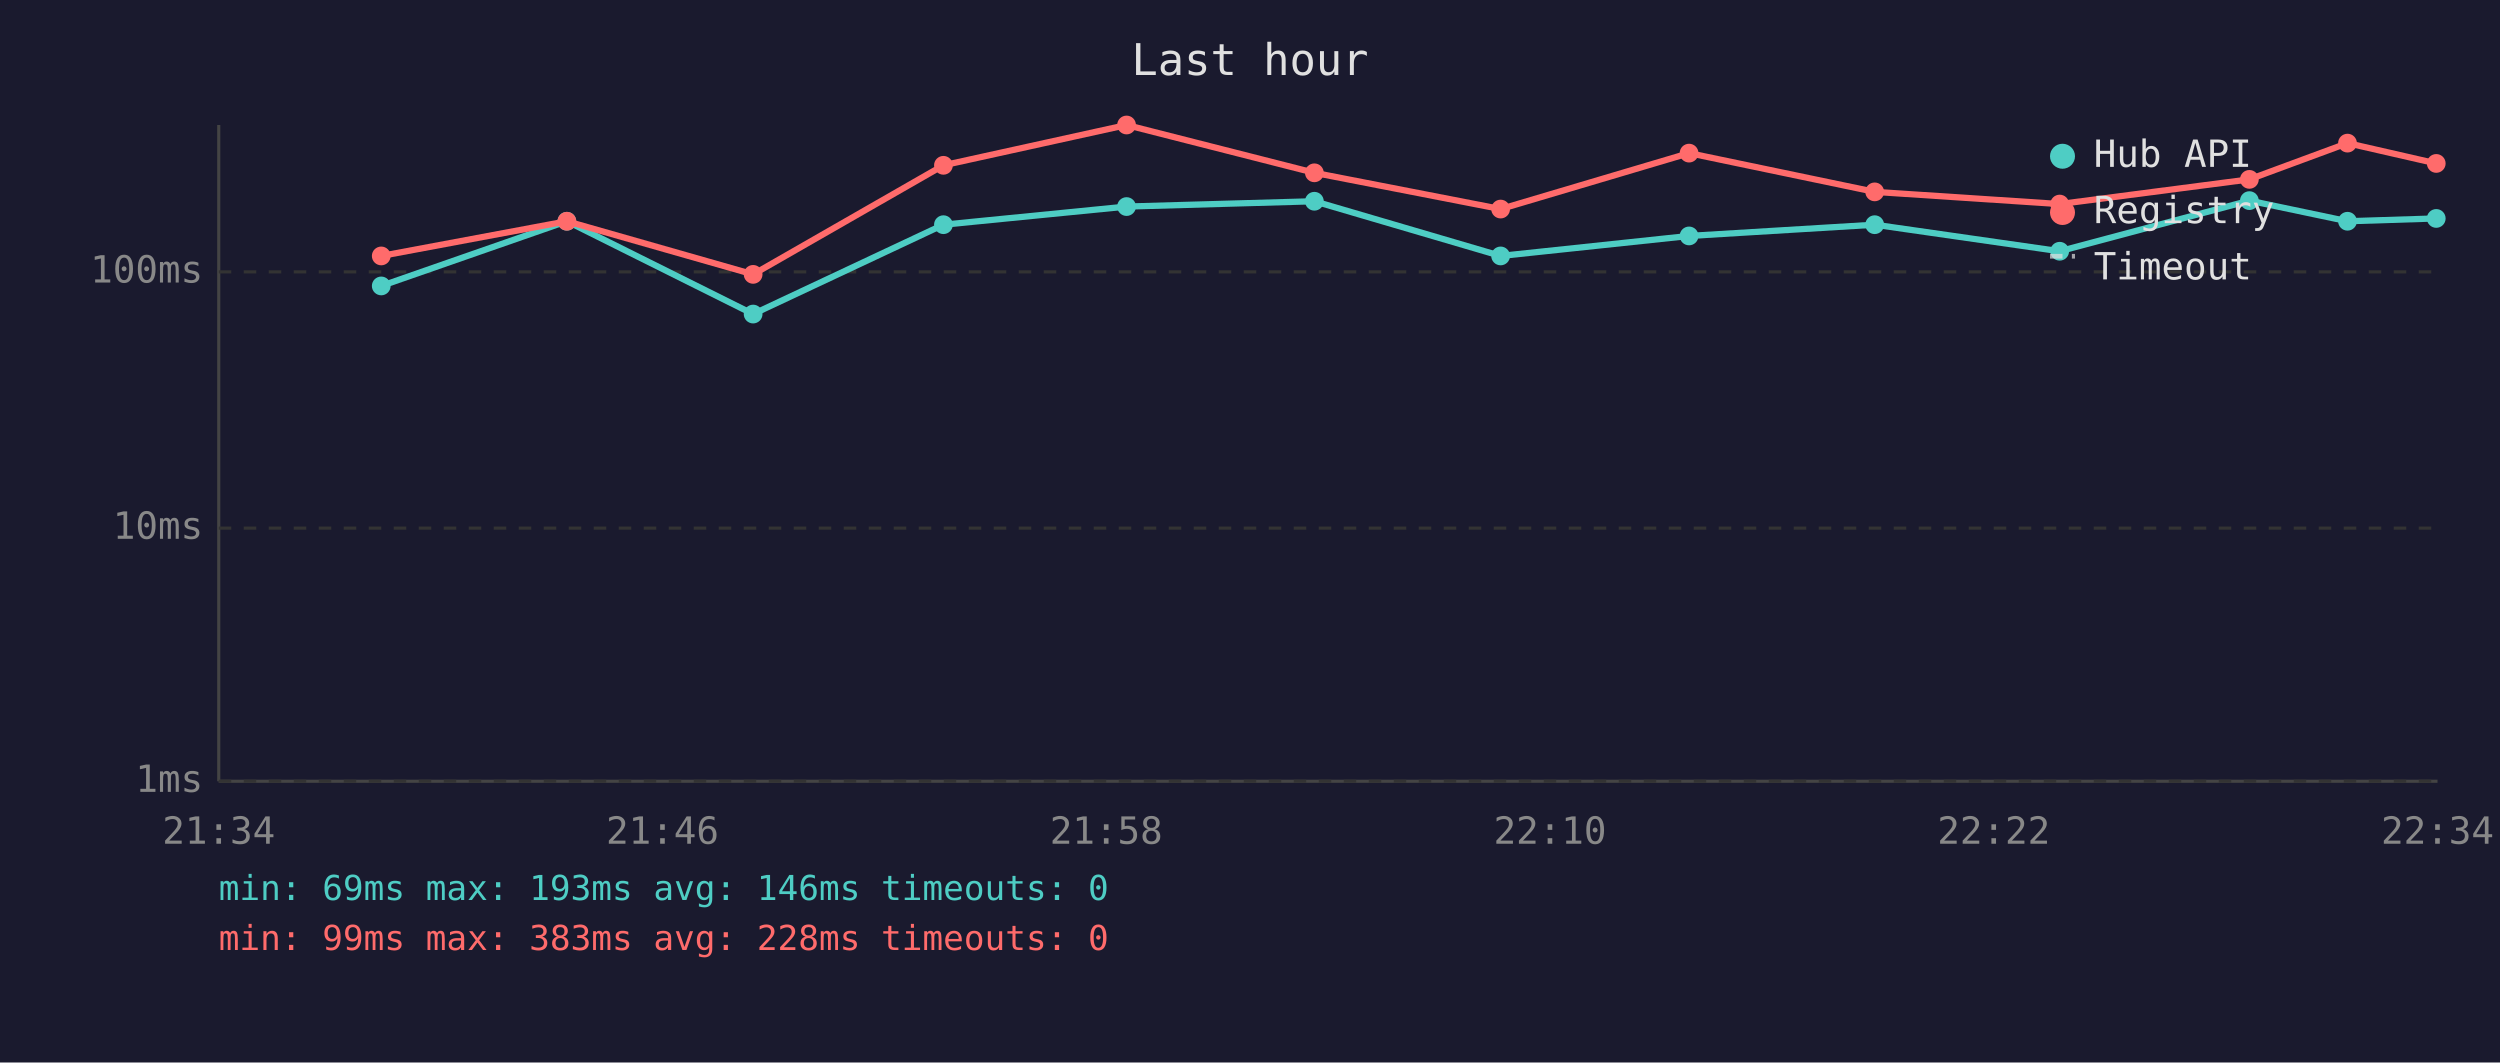
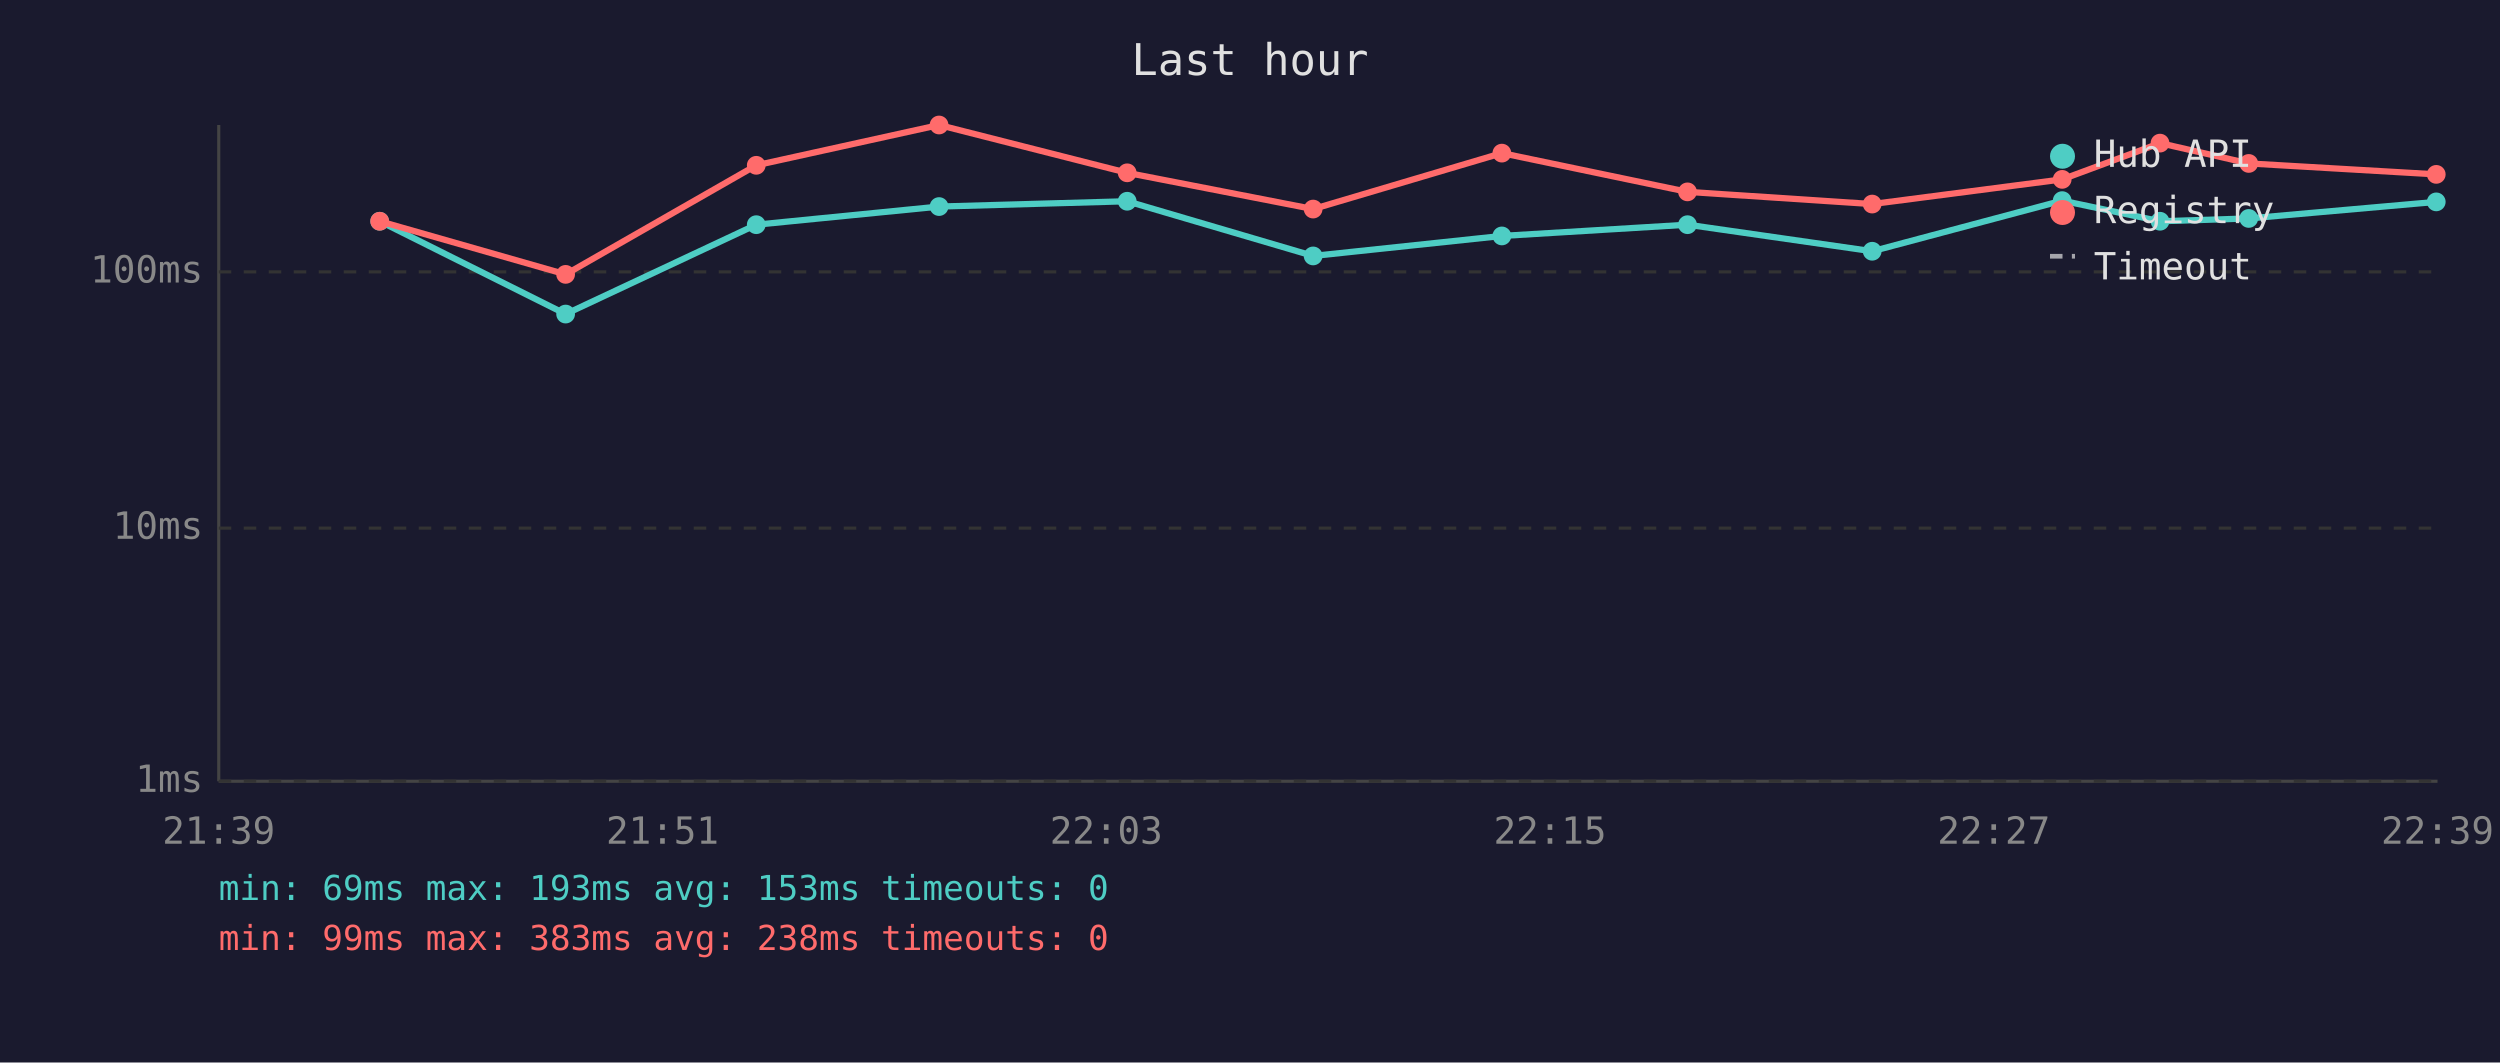
<svg xmlns="http://www.w3.org/2000/svg" viewBox="0 0 800 340" font-family="monospace" font-size="12">
  <rect width="800" height="340" fill="#1a1a2e" />
  <text x="400" y="24" fill="#e0e0e0" font-size="14" text-anchor="middle">Last hour</text>
  <line x1="70" y1="40" x2="70" y2="250" stroke="#444" stroke-width="1" />
  <line x1="70" y1="250" x2="780" y2="250" stroke="#444" stroke-width="1" />
  <line x1="70" y1="250" x2="780" y2="250" stroke="#333" stroke-width="1" stroke-dasharray="4" />
  <text x="65" y="250" fill="#888" text-anchor="end" dominant-baseline="middle">1ms</text>
  <line x1="70" y1="169" x2="780" y2="169" stroke="#333" stroke-width="1" stroke-dasharray="4" />
  <text x="65" y="169" fill="#888" text-anchor="end" dominant-baseline="middle">10ms</text>
  <line x1="70" y1="87" x2="780" y2="87" stroke="#333" stroke-width="1" stroke-dasharray="4" />
  <text x="65" y="87" fill="#888" text-anchor="end" dominant-baseline="middle">100ms</text>
-   <text x="70" y="270" fill="#888" text-anchor="middle">21:34</text>
-   <text x="212" y="270" fill="#888" text-anchor="middle">21:46</text>
-   <text x="354" y="270" fill="#888" text-anchor="middle">21:58</text>
-   <text x="496" y="270" fill="#888" text-anchor="middle">22:10</text>
-   <text x="638" y="270" fill="#888" text-anchor="middle">22:22</text>
-   <text x="780" y="270" fill="#888" text-anchor="middle">22:34</text>
-   <polyline points="122.0,91.5 181.4,70.8 241.0,100.5 301.9,71.9 360.5,66.1 420.6,64.4 480.2,81.9 540.5,75.5 599.9,71.9 659.1,80.4 719.8,64.2 751.2,70.8 779.6,69.9" fill="none" stroke="#4ecdc4" stroke-width="2" opacity="1" />
-   <circle cx="122.0" cy="91.5" r="3" fill="#4ecdc4" />
-   <circle cx="181.4" cy="70.8" r="3" fill="#4ecdc4" />
-   <circle cx="241.0" cy="100.5" r="3" fill="#4ecdc4" />
-   <circle cx="301.9" cy="71.9" r="3" fill="#4ecdc4" />
-   <circle cx="360.5" cy="66.1" r="3" fill="#4ecdc4" />
-   <circle cx="420.6" cy="64.4" r="3" fill="#4ecdc4" />
-   <circle cx="480.2" cy="81.9" r="3" fill="#4ecdc4" />
-   <circle cx="540.5" cy="75.5" r="3" fill="#4ecdc4" />
-   <circle cx="599.9" cy="71.9" r="3" fill="#4ecdc4" />
-   <circle cx="659.1" cy="80.4" r="3" fill="#4ecdc4" />
-   <circle cx="719.8" cy="64.2" r="3" fill="#4ecdc4" />
-   <circle cx="751.2" cy="70.8" r="3" fill="#4ecdc4" />
-   <circle cx="779.6" cy="69.9" r="3" fill="#4ecdc4" />
-   <polyline points="122.0,81.9 181.4,70.8 241.0,87.8 301.9,52.9 360.5,40.0 420.6,55.3 480.2,66.9 540.5,49.0 599.9,61.4 659.1,65.3 719.8,57.4 751.2,45.8 779.6,52.3" fill="none" stroke="#ff6b6b" stroke-width="2" opacity="1" />
-   <circle cx="122.0" cy="81.9" r="3" fill="#ff6b6b" />
-   <circle cx="181.4" cy="70.8" r="3" fill="#ff6b6b" />
-   <circle cx="241.0" cy="87.8" r="3" fill="#ff6b6b" />
-   <circle cx="301.9" cy="52.9" r="3" fill="#ff6b6b" />
-   <circle cx="360.5" cy="40.0" r="3" fill="#ff6b6b" />
-   <circle cx="420.6" cy="55.3" r="3" fill="#ff6b6b" />
-   <circle cx="480.2" cy="66.9" r="3" fill="#ff6b6b" />
-   <circle cx="540.5" cy="49.0" r="3" fill="#ff6b6b" />
-   <circle cx="599.9" cy="61.4" r="3" fill="#ff6b6b" />
-   <circle cx="659.1" cy="65.3" r="3" fill="#ff6b6b" />
-   <circle cx="719.8" cy="57.4" r="3" fill="#ff6b6b" />
-   <circle cx="751.2" cy="45.8" r="3" fill="#ff6b6b" />
-   <circle cx="779.6" cy="52.3" r="3" fill="#ff6b6b" />
+   <text x="70" y="270" fill="#888" text-anchor="middle">21:39</text>
+   <text x="212" y="270" fill="#888" text-anchor="middle">21:51</text>
+   <text x="354" y="270" fill="#888" text-anchor="middle">22:03</text>
+   <text x="496" y="270" fill="#888" text-anchor="middle">22:15</text>
+   <text x="638" y="270" fill="#888" text-anchor="middle">22:27</text>
+   <text x="780" y="270" fill="#888" text-anchor="middle">22:39</text>
+   <polyline points="121.5,70.8 181.0,100.5 242.0,71.9 300.5,66.1 360.7,64.4 420.2,81.9 480.6,75.5 540.0,71.9 599.1,80.4 659.9,64.2 691.2,70.8 719.6,69.9 779.6,64.6" fill="none" stroke="#4ecdc4" stroke-width="2" opacity="1" />
+   <circle cx="121.5" cy="70.8" r="3" fill="#4ecdc4" />
+   <circle cx="181.0" cy="100.5" r="3" fill="#4ecdc4" />
+   <circle cx="242.0" cy="71.9" r="3" fill="#4ecdc4" />
+   <circle cx="300.5" cy="66.1" r="3" fill="#4ecdc4" />
+   <circle cx="360.7" cy="64.4" r="3" fill="#4ecdc4" />
+   <circle cx="420.2" cy="81.9" r="3" fill="#4ecdc4" />
+   <circle cx="480.6" cy="75.5" r="3" fill="#4ecdc4" />
+   <circle cx="540.0" cy="71.9" r="3" fill="#4ecdc4" />
+   <circle cx="599.1" cy="80.4" r="3" fill="#4ecdc4" />
+   <circle cx="659.9" cy="64.2" r="3" fill="#4ecdc4" />
+   <circle cx="691.2" cy="70.8" r="3" fill="#4ecdc4" />
+   <circle cx="719.6" cy="69.9" r="3" fill="#4ecdc4" />
+   <circle cx="779.6" cy="64.6" r="3" fill="#4ecdc4" />
+   <polyline points="121.5,70.8 181.0,87.8 242.0,52.9 300.5,40.0 360.7,55.3 420.2,66.9 480.6,49.0 540.0,61.4 599.1,65.3 659.9,57.4 691.2,45.8 719.6,52.3 779.6,55.8" fill="none" stroke="#ff6b6b" stroke-width="2" opacity="1" />
+   <circle cx="121.5" cy="70.8" r="3" fill="#ff6b6b" />
+   <circle cx="181.0" cy="87.8" r="3" fill="#ff6b6b" />
+   <circle cx="242.0" cy="52.9" r="3" fill="#ff6b6b" />
+   <circle cx="300.5" cy="40.0" r="3" fill="#ff6b6b" />
+   <circle cx="360.7" cy="55.3" r="3" fill="#ff6b6b" />
+   <circle cx="420.2" cy="66.9" r="3" fill="#ff6b6b" />
+   <circle cx="480.6" cy="49.0" r="3" fill="#ff6b6b" />
+   <circle cx="540.0" cy="61.4" r="3" fill="#ff6b6b" />
+   <circle cx="599.1" cy="65.3" r="3" fill="#ff6b6b" />
+   <circle cx="659.9" cy="57.4" r="3" fill="#ff6b6b" />
+   <circle cx="691.2" cy="45.8" r="3" fill="#ff6b6b" />
+   <circle cx="719.6" cy="52.3" r="3" fill="#ff6b6b" />
+   <circle cx="779.6" cy="55.8" r="3" fill="#ff6b6b" />
  <circle cx="660" cy="50" r="4" fill="#4ecdc4" />
  <text x="670" y="50" fill="#e0e0e0" dominant-baseline="middle">Hub API</text>
  <circle cx="660" cy="68" r="4" fill="#ff6b6b" />
  <text x="670" y="68" fill="#e0e0e0" dominant-baseline="middle">Registry</text>
  <line x1="656" y1="82" x2="664" y2="82" stroke="#e0e0e0" stroke-width="1.5" stroke-dasharray="4,3" opacity="0.7" />
  <text x="670" y="86" fill="#e0e0e0" dominant-baseline="middle">Timeout</text>
-   <text x="70" y="288" fill="#4ecdc4" font-size="11">min: 69ms  max: 193ms  avg: 146ms  timeouts: 0</text>
-   <text x="70" y="304" fill="#ff6b6b" font-size="11">min: 99ms  max: 383ms  avg: 228ms  timeouts: 0</text>
+   <text x="70" y="288" fill="#4ecdc4" font-size="11">min: 69ms  max: 193ms  avg: 153ms  timeouts: 0</text>
+   <text x="70" y="304" fill="#ff6b6b" font-size="11">min: 99ms  max: 383ms  avg: 238ms  timeouts: 0</text>
</svg>
